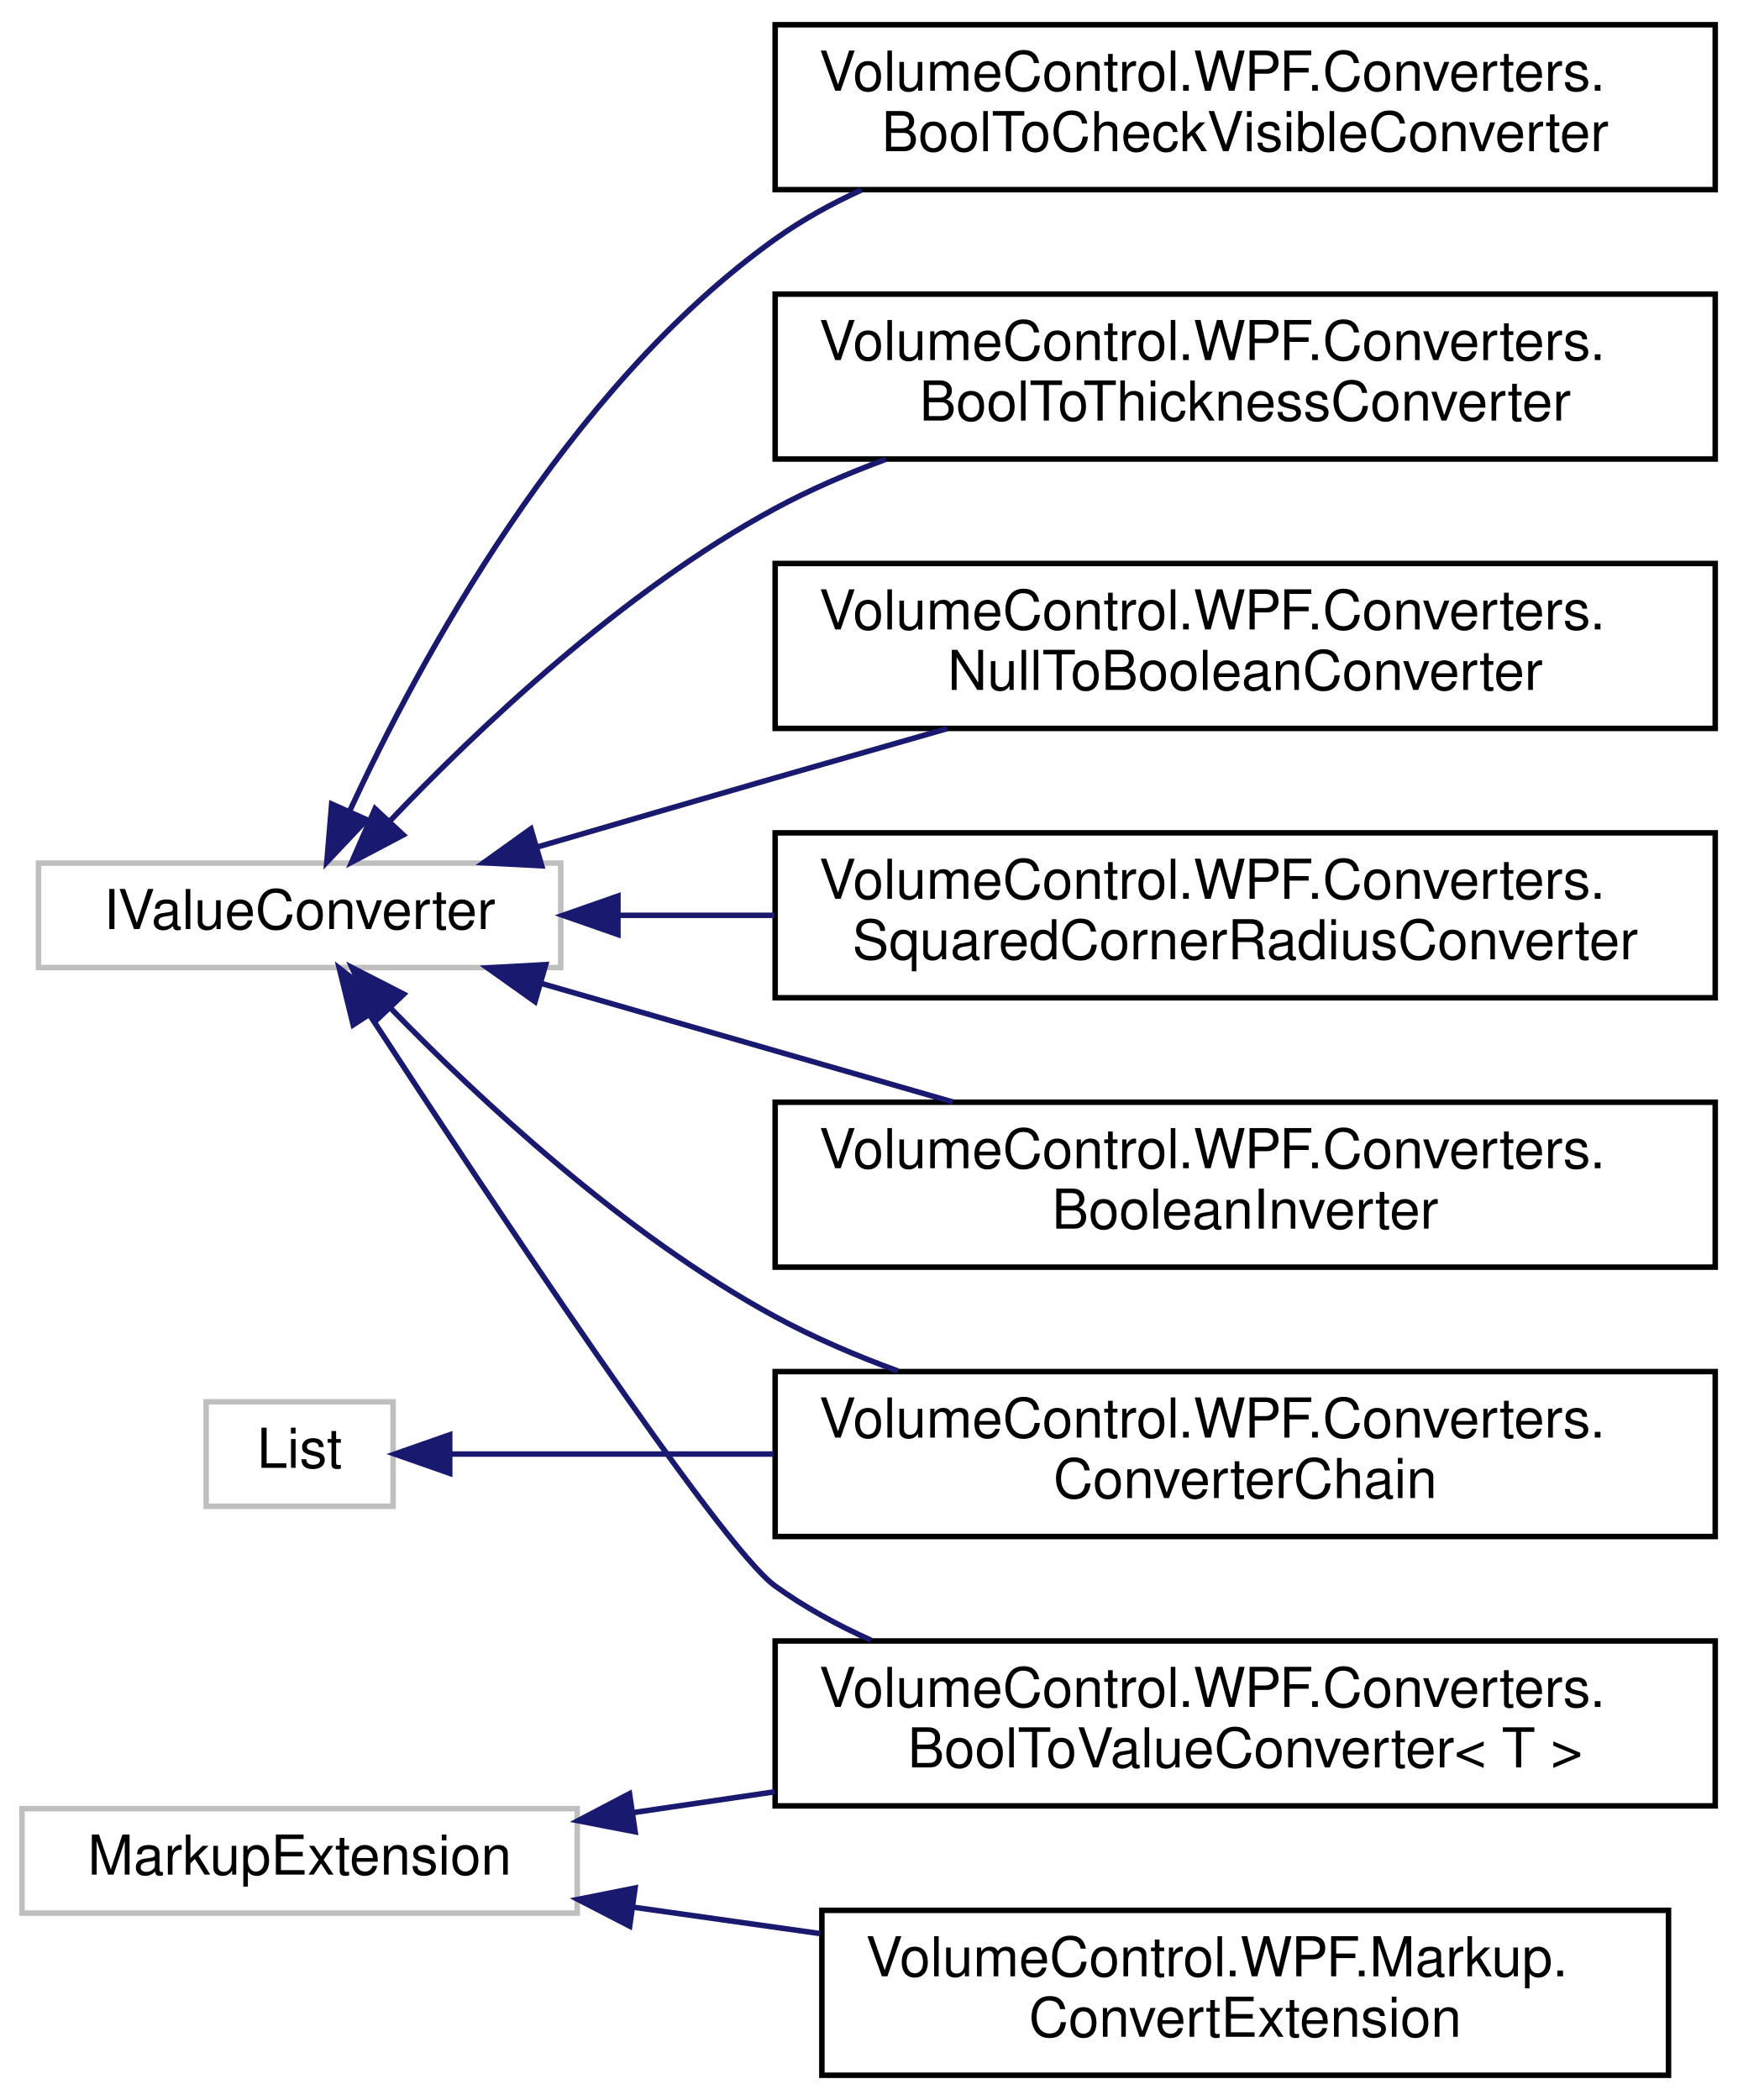
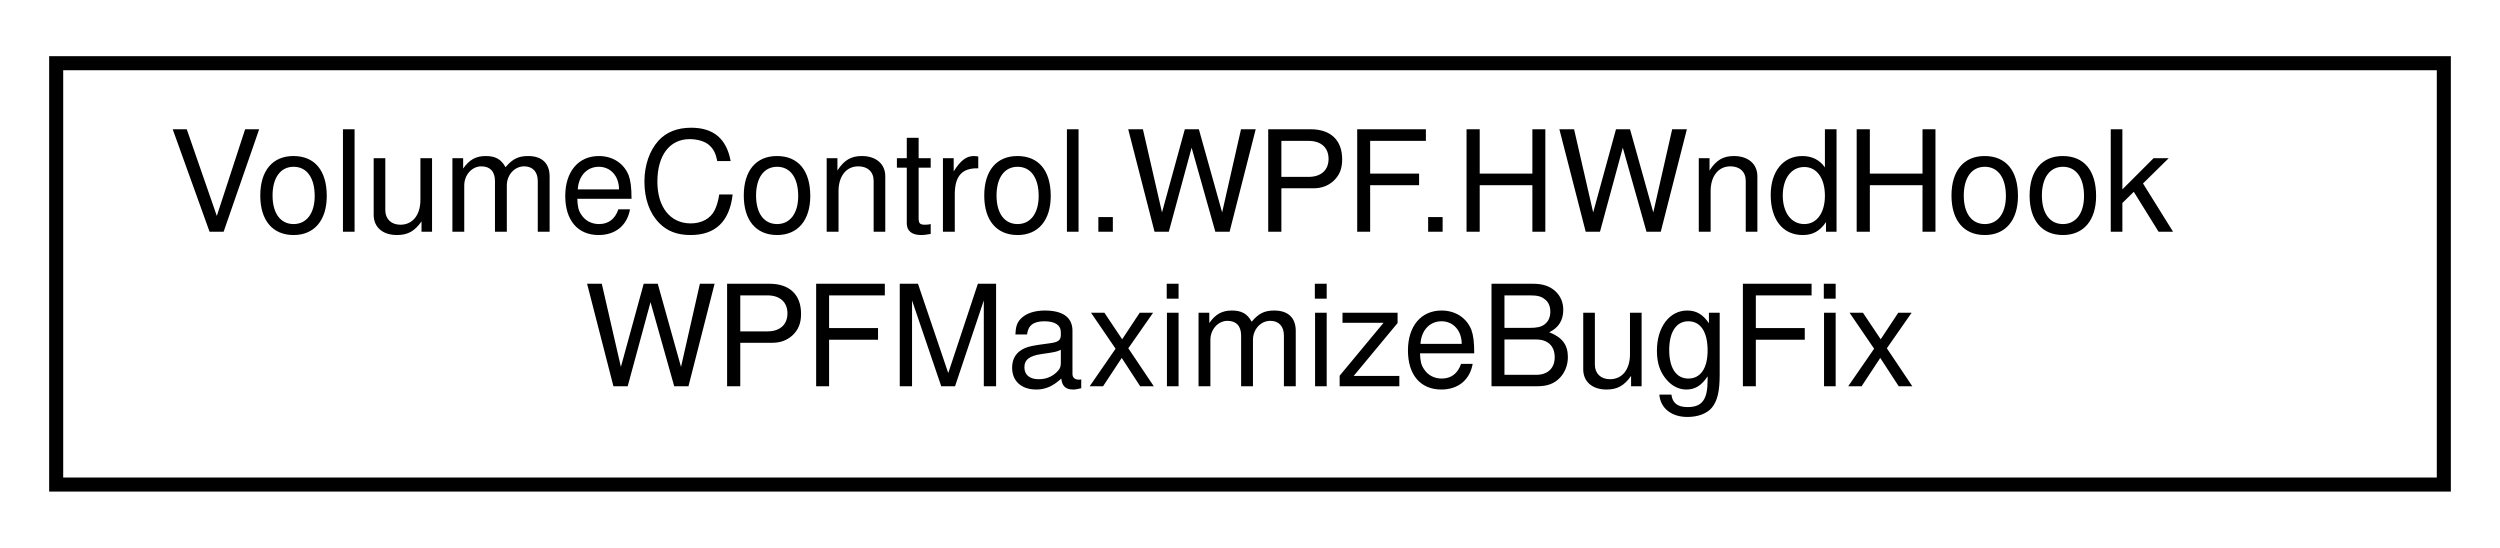
- <svg xmlns="http://www.w3.org/2000/svg" xmlns:xlink="http://www.w3.org/1999/xlink" width="316pt" height="382pt" viewBox="0.00 0.00 316.00 382.00">
-   <g id="graph0" class="graph" transform="scale(1 1) rotate(0) translate(4 378)">
+ <svg xmlns="http://www.w3.org/2000/svg" xmlns:xlink="http://www.w3.org/1999/xlink" width="178pt" height="39pt" viewBox="0.00 0.00 178.00 39.00">
+   <g id="graph0" class="graph" transform="scale(1 1) rotate(0) translate(4 35)">
    <g id="node1" class="node">
      <g id="a_node1">
-         <a xlink:title=" ">
-           <polygon fill="none" stroke="#bfbfbf" points="3,-202 3,-221 98,-221 98,-202 3,-202" />
-           <text text-anchor="middle" x="50.5" y="-209" font-family="Helvetica,sans-Serif" font-size="10.00">IValueConverter</text>
+         <a xlink:href="class_volume_control_1_1_w_p_f_1_1_h_wnd_hook_w_p_f_maximize_bug_fix.html" target="_top" xlink:title="Adds a message hook handler that fixes a bug with WPF windows that have their Window....">
+           <polygon fill="none" stroke="black" points="0,-0.5 0,-30.5 170,-30.5 170,-0.5 0,-0.5" />
+           <text text-anchor="start" x="8" y="-18.5" font-family="Helvetica,sans-Serif" font-size="10.00">VolumeControl.WPF.HWndHook</text>
+           <text text-anchor="middle" x="85" y="-7.5" font-family="Helvetica,sans-Serif" font-size="10.00">WPFMaximizeBugFix</text>
        </a>
      </g>
    </g>
-     <g id="node2" class="node">
-       <g id="a_node2">
-         <a xlink:href="class_volume_control_1_1_w_p_f_1_1_converters_1_1_boolean_inverter.html" target="_top" xlink:title="Binding converter for boolean types that negates the expression.">
-           <polygon fill="none" stroke="black" points="137,-147.5 137,-177.5 308,-177.5 308,-147.5 137,-147.5" />
-           <text text-anchor="start" x="145" y="-165.5" font-family="Helvetica,sans-Serif" font-size="10.00">VolumeControl.WPF.Converters.</text>
-           <text text-anchor="middle" x="222.5" y="-154.5" font-family="Helvetica,sans-Serif" font-size="10.00">BooleanInverter</text>
-         </a>
-       </g>
-     </g>
-     <g id="edge1" class="edge">
-       <path fill="none" stroke="midnightblue" d="M94.4,-199.13C117.16,-192.57 145.31,-184.46 169.33,-177.54" />
-       <polygon fill="midnightblue" stroke="midnightblue" points="93.32,-195.8 84.68,-201.94 95.26,-202.53 93.32,-195.8" />
-     </g>
-     <g id="node3" class="node">
-       <g id="a_node3">
-         <a xlink:href="class_volume_control_1_1_w_p_f_1_1_converters_1_1_bool_to_check_visible_converter.html" target="_top" xlink:title="Converts from bool types to thickness types.">
-           <polygon fill="none" stroke="black" points="137,-343.5 137,-373.5 308,-373.5 308,-343.5 137,-343.5" />
-           <text text-anchor="start" x="145" y="-361.5" font-family="Helvetica,sans-Serif" font-size="10.00">VolumeControl.WPF.Converters.</text>
-           <text text-anchor="middle" x="222.5" y="-350.5" font-family="Helvetica,sans-Serif" font-size="10.00">BoolToCheckVisibleConverter</text>
-         </a>
-       </g>
-     </g>
-     <g id="edge2" class="edge">
-       <path fill="none" stroke="midnightblue" d="M59.56,-230.39C72.11,-257.54 98.9,-307.3 137,-334.5 141.84,-337.96 147.17,-340.92 152.72,-343.45" />
-       <polygon fill="midnightblue" stroke="midnightblue" points="62.72,-228.89 55.45,-221.19 56.33,-231.75 62.72,-228.89" />
-     </g>
-     <g id="node4" class="node">
-       <g id="a_node4">
-         <a xlink:href="class_volume_control_1_1_w_p_f_1_1_converters_1_1_bool_to_thickness_converter.html" target="_top" xlink:title="Converts from bool types to thickness types.">
-           <polygon fill="none" stroke="black" points="137,-294.5 137,-324.5 308,-324.5 308,-294.5 137,-294.5" />
-           <text text-anchor="start" x="145" y="-312.5" font-family="Helvetica,sans-Serif" font-size="10.00">VolumeControl.WPF.Converters.</text>
-           <text text-anchor="middle" x="222.5" y="-301.5" font-family="Helvetica,sans-Serif" font-size="10.00">BoolToThicknessConverter</text>
-         </a>
-       </g>
-     </g>
-     <g id="edge3" class="edge">
-       <path fill="none" stroke="midnightblue" d="M66.94,-228.67C82.92,-245.45 109.39,-270.59 137,-285.5 143.31,-288.91 150.15,-291.87 157.11,-294.44" />
-       <polygon fill="midnightblue" stroke="midnightblue" points="69.35,-226.12 59.98,-221.18 64.22,-230.89 69.35,-226.12" />
-     </g>
-     <g id="node5" class="node">
-       <g id="a_node5">
-         <a xlink:href="class_volume_control_1_1_w_p_f_1_1_converters_1_1_bool_to_value_converter.html" target="_top" xlink:title="Use as the base class for BoolToXXX style converters">
-           <polygon fill="none" stroke="black" points="137,-49.5 137,-79.5 308,-79.5 308,-49.5 137,-49.5" />
-           <text text-anchor="start" x="145" y="-67.5" font-family="Helvetica,sans-Serif" font-size="10.00">VolumeControl.WPF.Converters.</text>
-           <text text-anchor="middle" x="222.5" y="-56.5" font-family="Helvetica,sans-Serif" font-size="10.00">BoolToValueConverter&lt; T &gt;</text>
-         </a>
-       </g>
-     </g>
-     <g id="edge4" class="edge">
-       <path fill="none" stroke="midnightblue" d="M63.25,-193.36C84.26,-161.16 126.97,-96.72 137,-89.5 142.34,-85.66 148.27,-82.4 154.44,-79.64" />
-       <polygon fill="midnightblue" stroke="midnightblue" points="60.24,-191.58 57.72,-201.87 66.11,-195.39 60.24,-191.58" />
-     </g>
-     <g id="node6" class="node">
-       <g id="a_node6">
-         <a xlink:href="class_volume_control_1_1_w_p_f_1_1_converters_1_1_converter_chain.html" target="_top" xlink:title="Any number of IValueConverter objects that are used in assembly-line fashion on a given value.">
-           <polygon fill="none" stroke="black" points="137,-98.5 137,-128.5 308,-128.5 308,-98.5 137,-98.5" />
-           <text text-anchor="start" x="145" y="-116.5" font-family="Helvetica,sans-Serif" font-size="10.00">VolumeControl.WPF.Converters.</text>
-           <text text-anchor="middle" x="222.5" y="-105.5" font-family="Helvetica,sans-Serif" font-size="10.00">ConverterChain</text>
-         </a>
-       </g>
-     </g>
-     <g id="edge5" class="edge">
-       <path fill="none" stroke="midnightblue" d="M67.02,-194.64C83.07,-178.14 109.58,-153.38 137,-138.5 143.99,-134.71 151.63,-131.42 159.36,-128.6" />
-       <polygon fill="midnightblue" stroke="midnightblue" points="64.38,-192.34 60.02,-201.99 69.45,-197.16 64.38,-192.34" />
-     </g>
-     <g id="node7" class="node">
-       <g id="a_node7">
-         <a xlink:href="class_volume_control_1_1_w_p_f_1_1_converters_1_1_null_to_boolean_converter.html" target="_top" xlink:title="Converts from any object type to bool depending on whether or not that object is null.">
-           <polygon fill="none" stroke="black" points="137,-245.5 137,-275.5 308,-275.5 308,-245.5 137,-245.5" />
-           <text text-anchor="start" x="145" y="-263.5" font-family="Helvetica,sans-Serif" font-size="10.00">VolumeControl.WPF.Converters.</text>
-           <text text-anchor="middle" x="222.5" y="-252.5" font-family="Helvetica,sans-Serif" font-size="10.00">NullToBooleanConverter</text>
-         </a>
-       </g>
-     </g>
-     <g id="edge6" class="edge">
-       <path fill="none" stroke="midnightblue" d="M93.69,-223.91C107.48,-227.94 122.89,-232.43 137,-236.5 147.11,-239.41 157.91,-242.5 168.29,-245.46" />
-       <polygon fill="midnightblue" stroke="midnightblue" points="94.54,-220.51 83.96,-221.06 92.58,-227.23 94.54,-220.51" />
-     </g>
-     <g id="node8" class="node">
-       <g id="a_node8">
-         <a xlink:href="class_volume_control_1_1_w_p_f_1_1_converters_1_1_squared_corner_radius_converter.html" target="_top" xlink:title="This converter removes specific rounded corners depending on the Squared property....">
-           <polygon fill="none" stroke="black" points="137,-196.5 137,-226.5 308,-226.5 308,-196.5 137,-196.5" />
-           <text text-anchor="start" x="145" y="-214.5" font-family="Helvetica,sans-Serif" font-size="10.00">VolumeControl.WPF.Converters.</text>
-           <text text-anchor="middle" x="222.5" y="-203.5" font-family="Helvetica,sans-Serif" font-size="10.00">SquaredCornerRadiusConverter</text>
-         </a>
-       </g>
-     </g>
-     <g id="edge7" class="edge">
-       <path fill="none" stroke="midnightblue" d="M108.5,-211.5C117.65,-211.5 127.28,-211.5 136.91,-211.5" />
-       <polygon fill="midnightblue" stroke="midnightblue" points="108.4,-208 98.4,-211.5 108.4,-215 108.4,-208" />
-     </g>
-     <g id="node9" class="node">
-       <g id="a_node9">
-         <a xlink:title=" ">
-           <polygon fill="none" stroke="#bfbfbf" points="33.5,-104 33.5,-123 67.5,-123 67.5,-104 33.5,-104" />
-           <text text-anchor="middle" x="50.5" y="-111" font-family="Helvetica,sans-Serif" font-size="10.00">List</text>
-         </a>
-       </g>
-     </g>
-     <g id="edge8" class="edge">
-       <path fill="none" stroke="midnightblue" d="M77.96,-113.5C93.97,-113.5 115.36,-113.5 136.74,-113.5" />
-       <polygon fill="midnightblue" stroke="midnightblue" points="77.8,-110 67.8,-113.5 77.8,-117 77.8,-110" />
-     </g>
-     <g id="node10" class="node">
-       <g id="a_node10">
-         <a xlink:title=" ">
-           <polygon fill="none" stroke="#bfbfbf" points="0,-30 0,-49 101,-49 101,-30 0,-30" />
-           <text text-anchor="middle" x="50.5" y="-37" font-family="Helvetica,sans-Serif" font-size="10.00">MarkupExtension</text>
-         </a>
-       </g>
-     </g>
-     <g id="edge9" class="edge">
-       <path fill="none" stroke="midnightblue" d="M111.13,-48.27C119.5,-49.5 128.22,-50.78 136.95,-52.07" />
-       <polygon fill="midnightblue" stroke="midnightblue" points="111.53,-44.79 101.13,-46.8 110.51,-51.72 111.53,-44.79" />
-     </g>
-     <g id="node11" class="node">
-       <g id="a_node11">
-         <a xlink:href="class_volume_control_1_1_w_p_f_1_1_markup_1_1_convert_extension.html" target="_top" xlink:title="XAML Extension that adds the ability to use IValueConverter implementations without binding to an act...">
-           <polygon fill="none" stroke="black" points="145.5,-0.5 145.5,-30.5 299.5,-30.5 299.5,-0.5 145.5,-0.5" />
-           <text text-anchor="start" x="153.5" y="-18.5" font-family="Helvetica,sans-Serif" font-size="10.00">VolumeControl.WPF.Markup.</text>
-           <text text-anchor="middle" x="222.5" y="-7.5" font-family="Helvetica,sans-Serif" font-size="10.00">ConvertExtension</text>
-         </a>
-       </g>
-     </g>
-     <g id="edge10" class="edge">
-       <path fill="none" stroke="midnightblue" d="M111.07,-31.09C122.12,-29.53 133.79,-27.88 145.25,-26.26" />
-       <polygon fill="midnightblue" stroke="midnightblue" points="110.54,-27.63 101.13,-32.49 111.52,-34.56 110.54,-27.63" />
-     </g>
  </g>
</svg>
